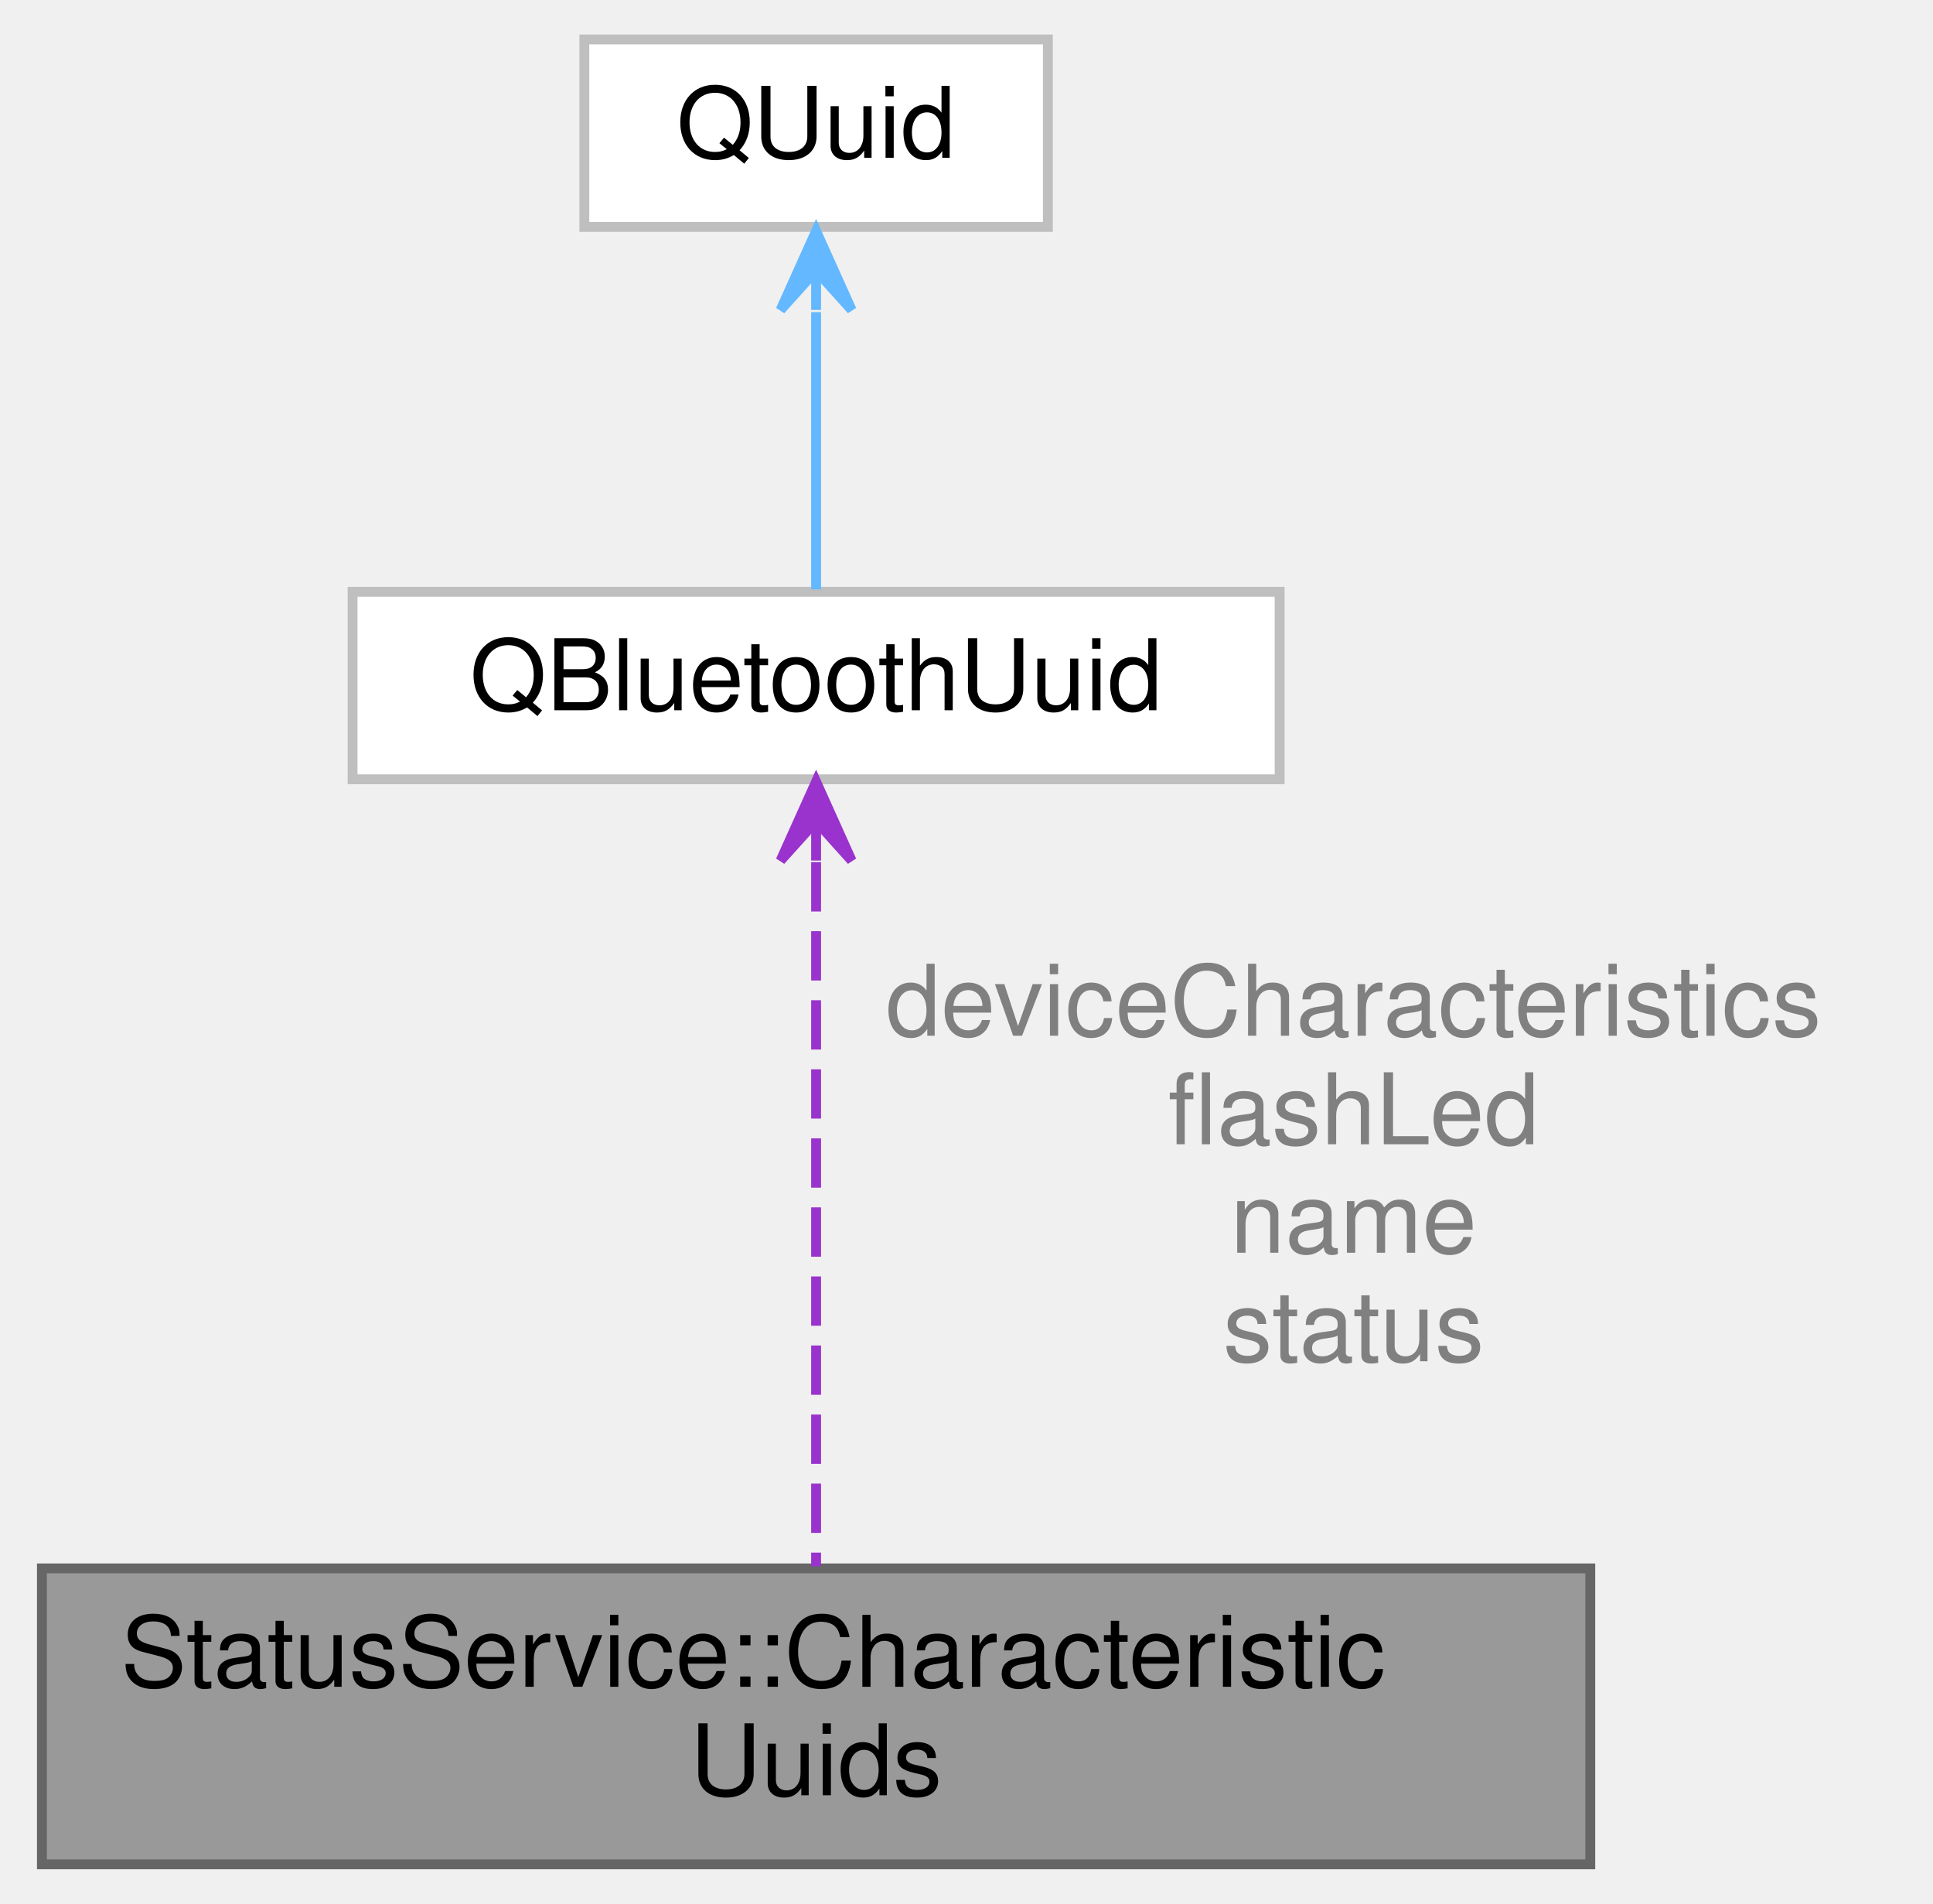
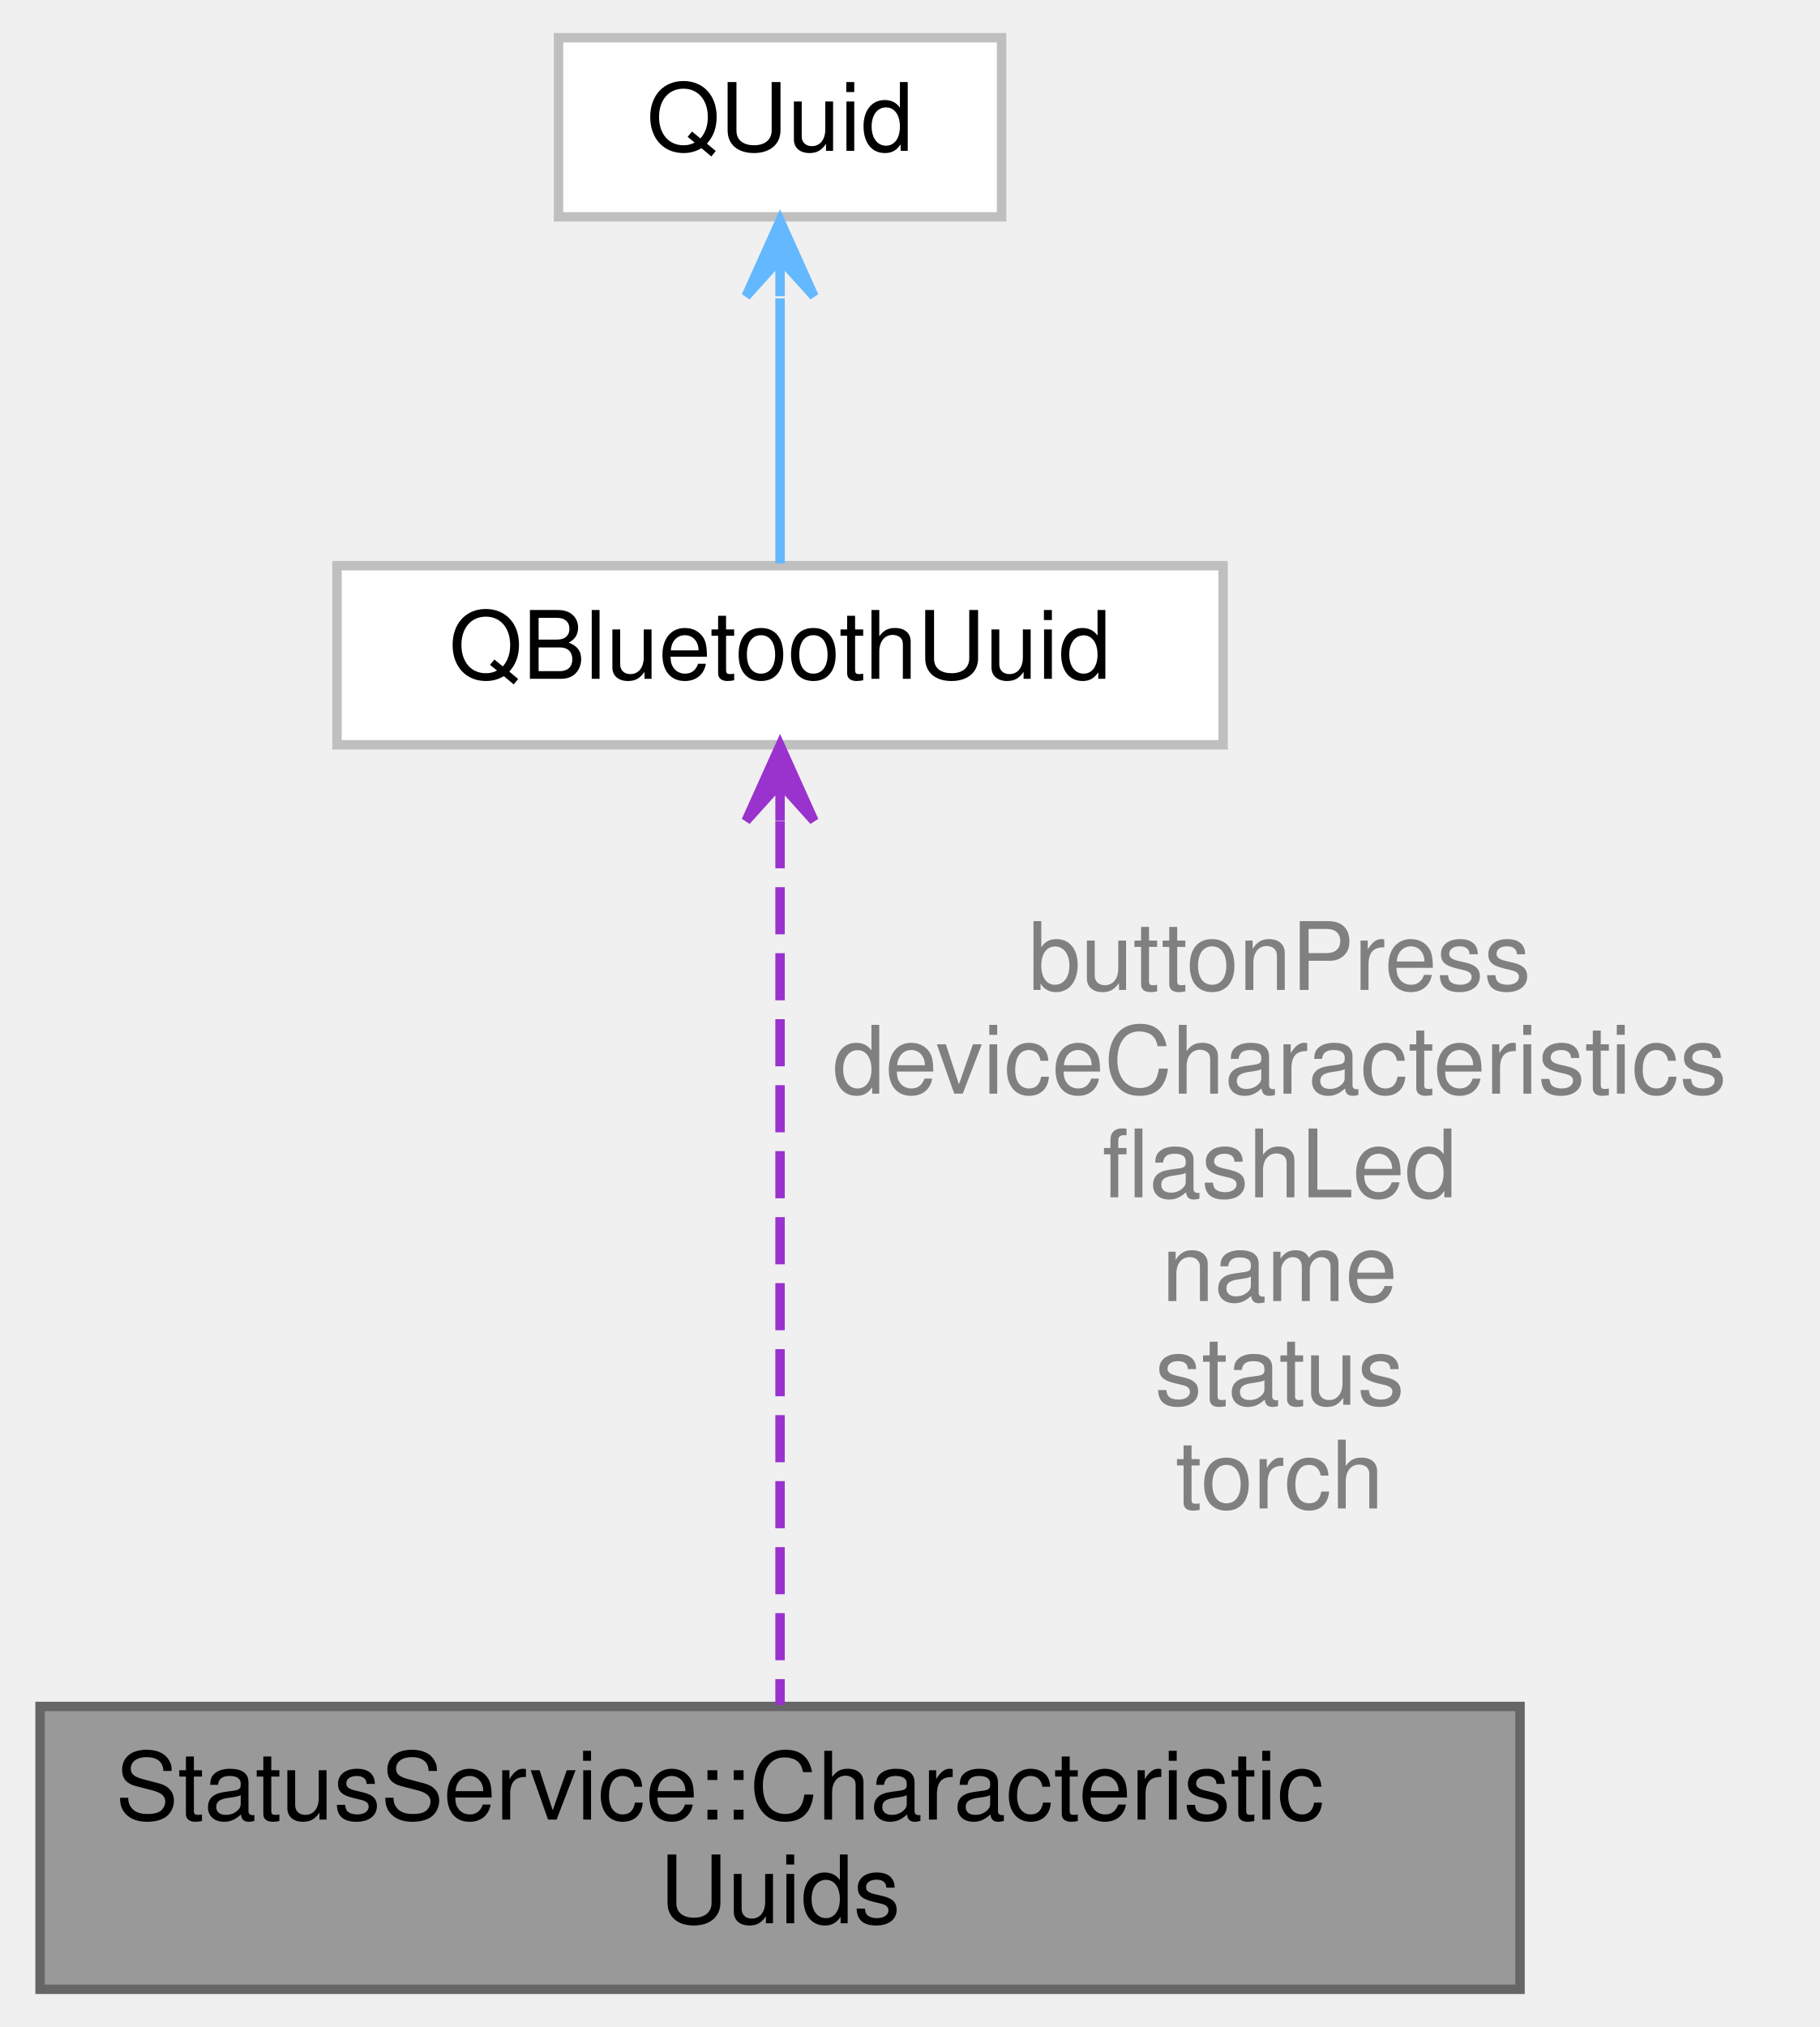
- <svg xmlns="http://www.w3.org/2000/svg" xmlns:xlink="http://www.w3.org/1999/xlink" width="196pt" height="193pt" viewBox="0.00 0.00 195.50 193.00">
-   <g id="graph0" class="graph" transform="scale(1 1) rotate(0) translate(4 189)">
+ <svg xmlns="http://www.w3.org/2000/svg" xmlns:xlink="http://www.w3.org/1999/xlink" width="193pt" height="215pt" viewBox="0.00 0.00 192.50 215.00">
+   <g id="graph0" class="graph" transform="scale(1 1) rotate(0) translate(4 211)">
    <g id="Node000001" class="node">
      <g id="a_Node000001">
        <a xlink:title="Characteristics available via the Pokit Status service.">
          <polygon fill="#999999" stroke="#666666" points="157,-30 0,-30 0,0 157,0 157,-30" />
          <text text-anchor="start" x="8" y="-18" font-family="Helvetica,sans-Serif" font-size="10.00">StatusService::Characteristic</text>
          <text text-anchor="middle" x="78.5" y="-7" font-family="Helvetica,sans-Serif" font-size="10.00">Uuids</text>
        </a>
      </g>
    </g>
    <g id="Node000002" class="node">
      <g id="a_Node000002">
        <a target="_parent" xlink:href="https://doc.qt.io/qt-5/qbluetoothuuid.html" xlink:title=" ">
-           <polygon fill="white" stroke="#bfbfbf" points="125.5,-129 31.5,-129 31.5,-110 125.5,-110 125.5,-129" />
-           <text text-anchor="middle" x="78.5" y="-117" font-family="Helvetica,sans-Serif" font-size="10.00">QBluetoothUuid</text>
+           <polygon fill="white" stroke="#bfbfbf" points="125.5,-151 31.5,-151 31.5,-132 125.5,-132 125.5,-151" />
+           <text text-anchor="middle" x="78.5" y="-139" font-family="Helvetica,sans-Serif" font-size="10.00">QBluetoothUuid</text>
        </a>
      </g>
    </g>
    <g id="edge1_Node000001_Node000002" class="edge">
      <g id="a_edge1_Node000001_Node000002">
        <a xlink:title=" ">
-           <path fill="none" stroke="#9a32cd" stroke-dasharray="5,2" d="M78.5,-101.6C78.5,-81.67 78.5,-48.88 78.5,-30.2" />
-           <polygon fill="#9a32cd" stroke="#9a32cd" points="78.5,-109.76 74.9,-101.76 78.5,-105.76 78.5,-101.76 78.5,-101.76 78.5,-101.76 78.5,-105.76 82.1,-101.76 78.5,-109.76 78.5,-109.76" />
+           <path fill="none" stroke="#9a32cd" stroke-dasharray="5,2" d="M78.5,-123.9C78.5,-99.23 78.5,-53.33 78.5,-30.16" />
+           <polygon fill="#9a32cd" stroke="#9a32cd" points="78.5,-131.94 74.9,-123.94 78.5,-127.94 78.5,-123.94 78.5,-123.94 78.5,-123.94 78.5,-127.94 82.1,-123.94 78.5,-131.94 78.5,-131.94" />
        </a>
      </g>
-       <text text-anchor="middle" x="133" y="-84" font-family="Helvetica,sans-Serif" font-size="10.00" fill="grey"> deviceCharacteristics</text>
-       <text text-anchor="middle" x="133" y="-73" font-family="Helvetica,sans-Serif" font-size="10.00" fill="grey">flashLed</text>
-       <text text-anchor="middle" x="133" y="-62" font-family="Helvetica,sans-Serif" font-size="10.00" fill="grey">name</text>
-       <text text-anchor="middle" x="133" y="-51" font-family="Helvetica,sans-Serif" font-size="10.00" fill="grey">status</text>
+       <text text-anchor="middle" x="131.5" y="-106" font-family="Helvetica,sans-Serif" font-size="10.00" fill="grey"> buttonPress</text>
+       <text text-anchor="middle" x="131.5" y="-95" font-family="Helvetica,sans-Serif" font-size="10.00" fill="grey">deviceCharacteristics</text>
+       <text text-anchor="middle" x="131.5" y="-84" font-family="Helvetica,sans-Serif" font-size="10.00" fill="grey">flashLed</text>
+       <text text-anchor="middle" x="131.5" y="-73" font-family="Helvetica,sans-Serif" font-size="10.00" fill="grey">name</text>
+       <text text-anchor="middle" x="131.5" y="-62" font-family="Helvetica,sans-Serif" font-size="10.00" fill="grey">status</text>
+       <text text-anchor="middle" x="131.5" y="-51" font-family="Helvetica,sans-Serif" font-size="10.00" fill="grey">torch</text>
    </g>
    <g id="Node000003" class="node">
      <g id="a_Node000003">
        <a target="_parent" xlink:href="https://doc.qt.io/qt-5/quuid.html" xlink:title=" ">
-           <polygon fill="white" stroke="#bfbfbf" points="102,-185 55,-185 55,-166 102,-166 102,-185" />
-           <text text-anchor="middle" x="78.5" y="-173" font-family="Helvetica,sans-Serif" font-size="10.00">QUuid</text>
+           <polygon fill="white" stroke="#bfbfbf" points="102,-207 55,-207 55,-188 102,-188 102,-207" />
+           <text text-anchor="middle" x="78.5" y="-195" font-family="Helvetica,sans-Serif" font-size="10.00">QUuid</text>
        </a>
      </g>
    </g>
    <g id="edge2_Node000002_Node000003" class="edge">
      <g id="a_edge2_Node000002_Node000003">
        <a xlink:title=" ">
-           <path fill="none" stroke="#63b8ff" d="M78.5,-157.36C78.5,-148 78.5,-136.83 78.5,-129.25" />
-           <polygon fill="#63b8ff" stroke="#63b8ff" points="78.5,-165.58 74.9,-157.58 78.5,-161.58 78.5,-157.58 78.5,-157.58 78.5,-157.58 78.5,-161.58 82.1,-157.58 78.5,-165.58 78.5,-165.58" />
+           <path fill="none" stroke="#63b8ff" d="M78.5,-179.36C78.5,-170 78.5,-158.83 78.5,-151.25" />
+           <polygon fill="#63b8ff" stroke="#63b8ff" points="78.5,-187.58 74.9,-179.58 78.5,-183.58 78.5,-179.58 78.5,-179.58 78.5,-179.58 78.5,-183.58 82.1,-179.58 78.5,-187.58 78.5,-187.58" />
        </a>
      </g>
    </g>
  </g>
</svg>
